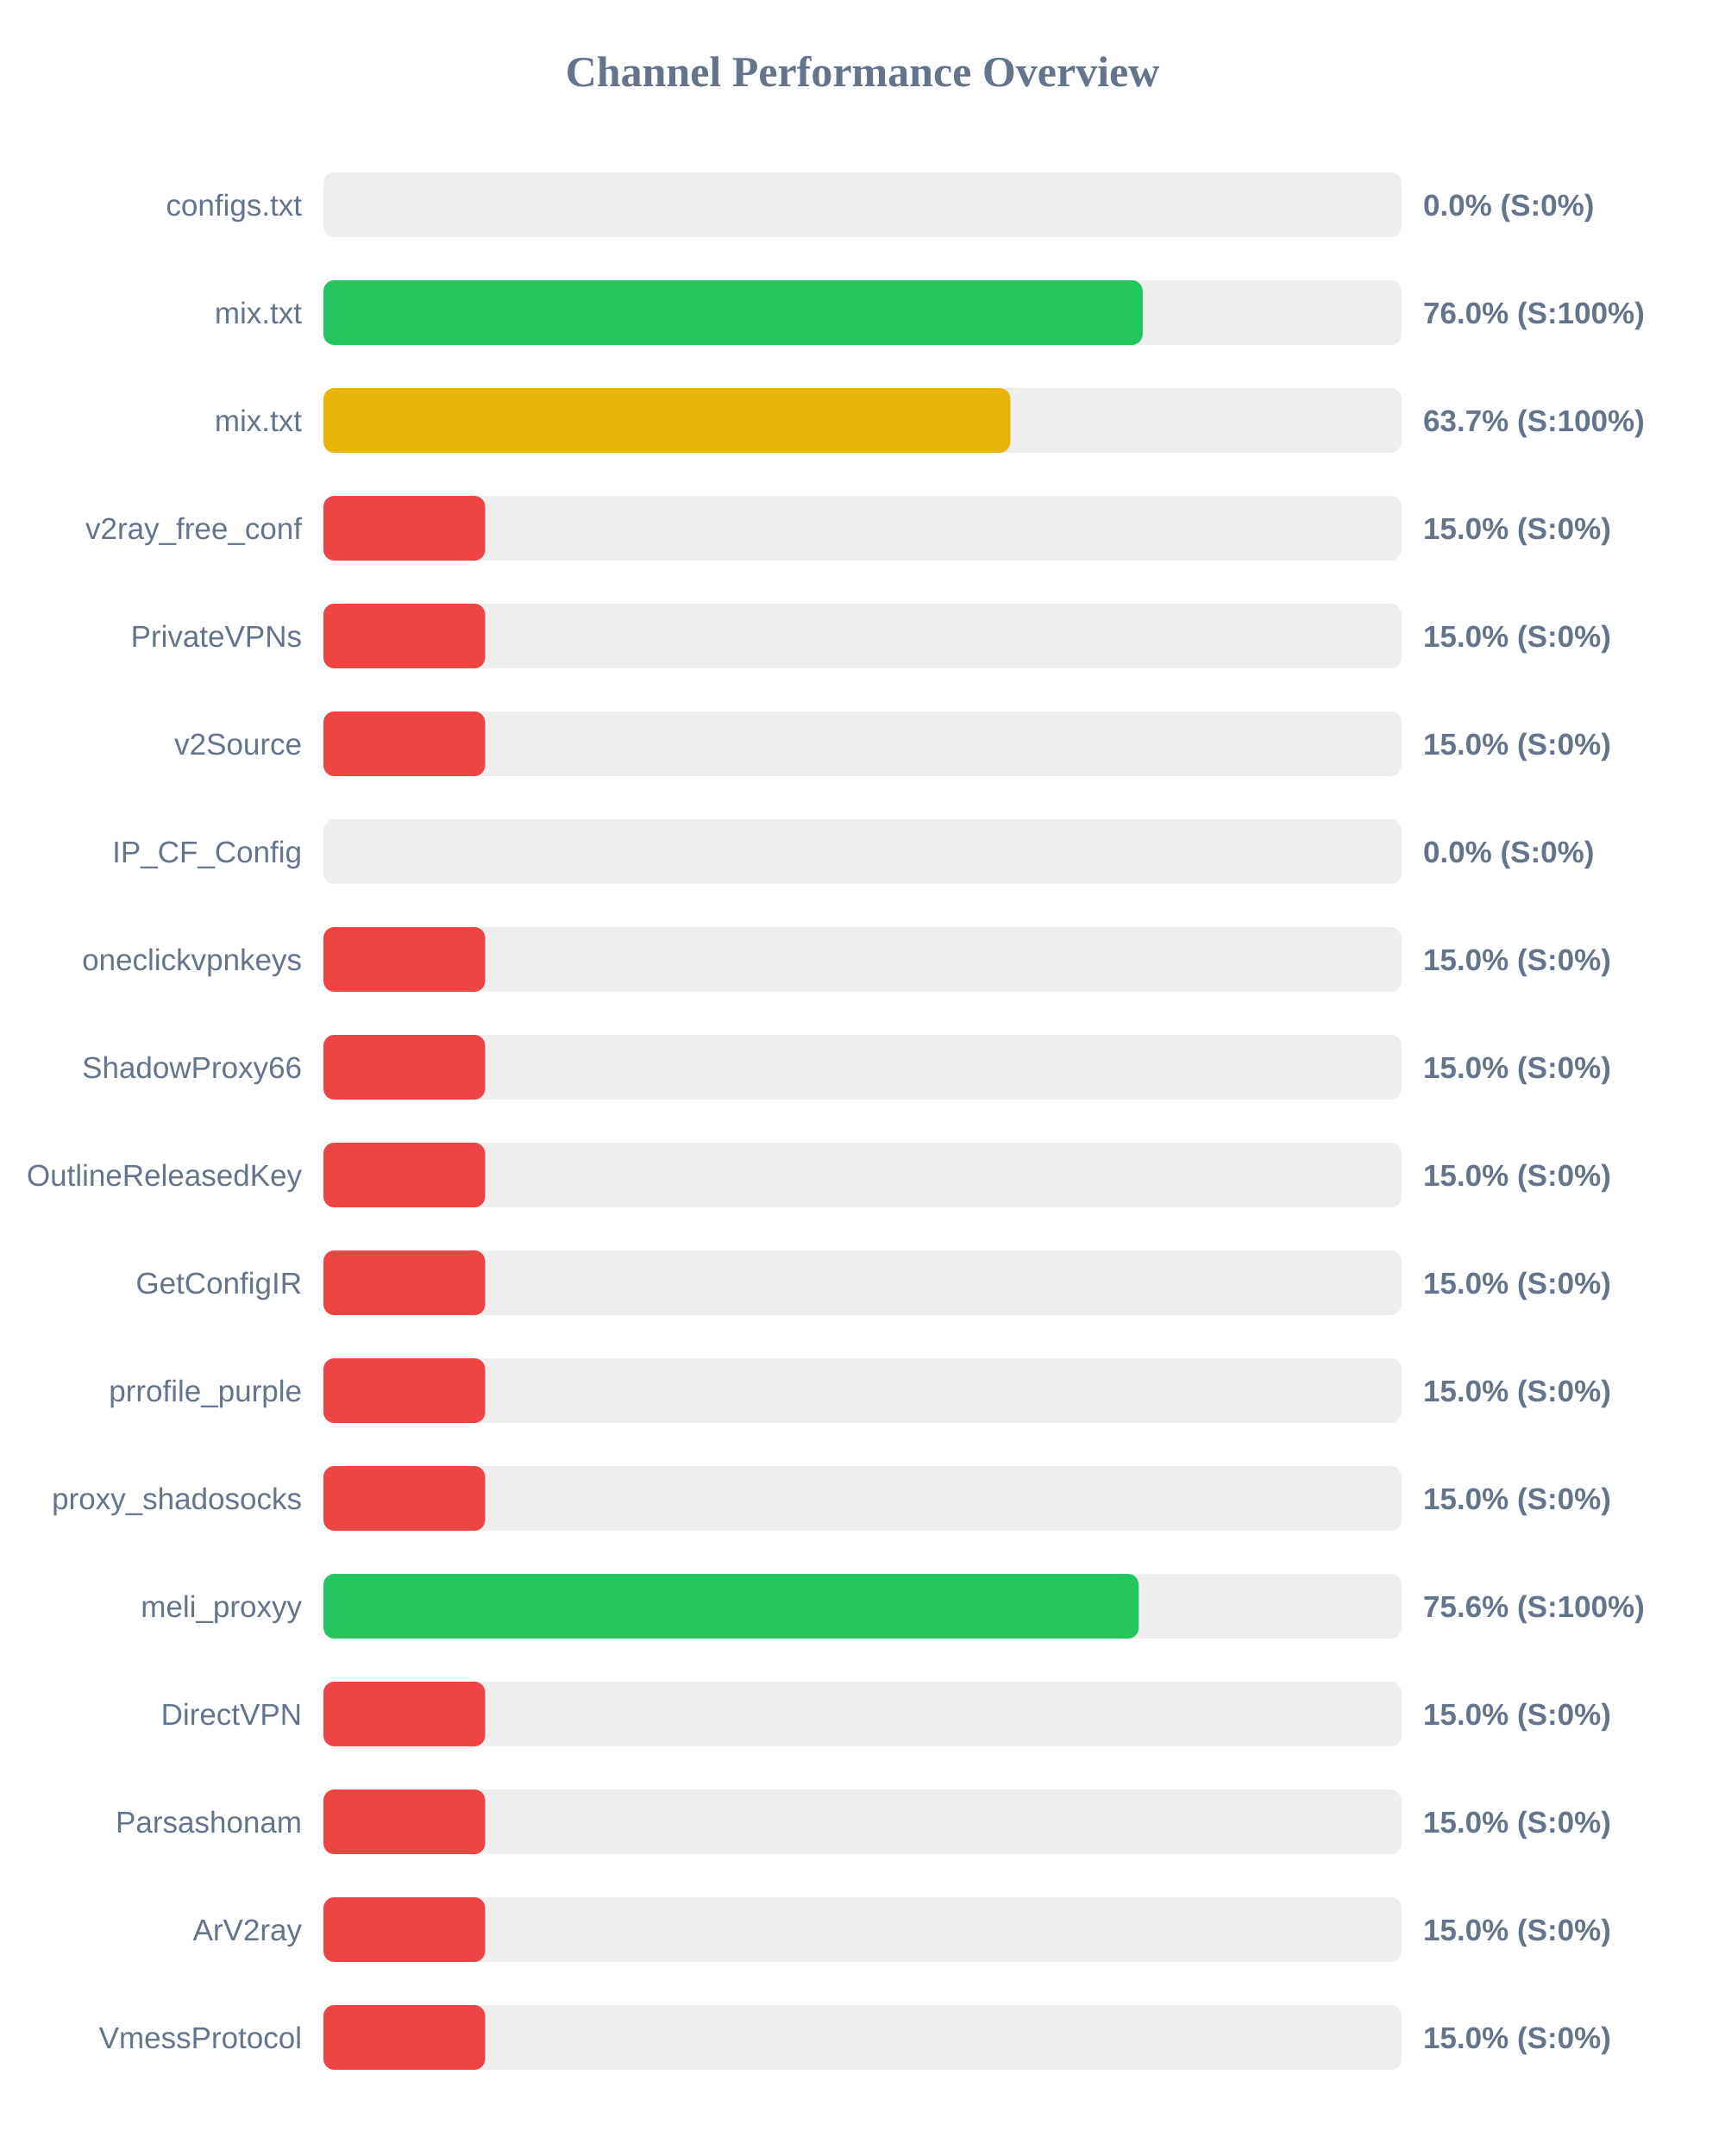
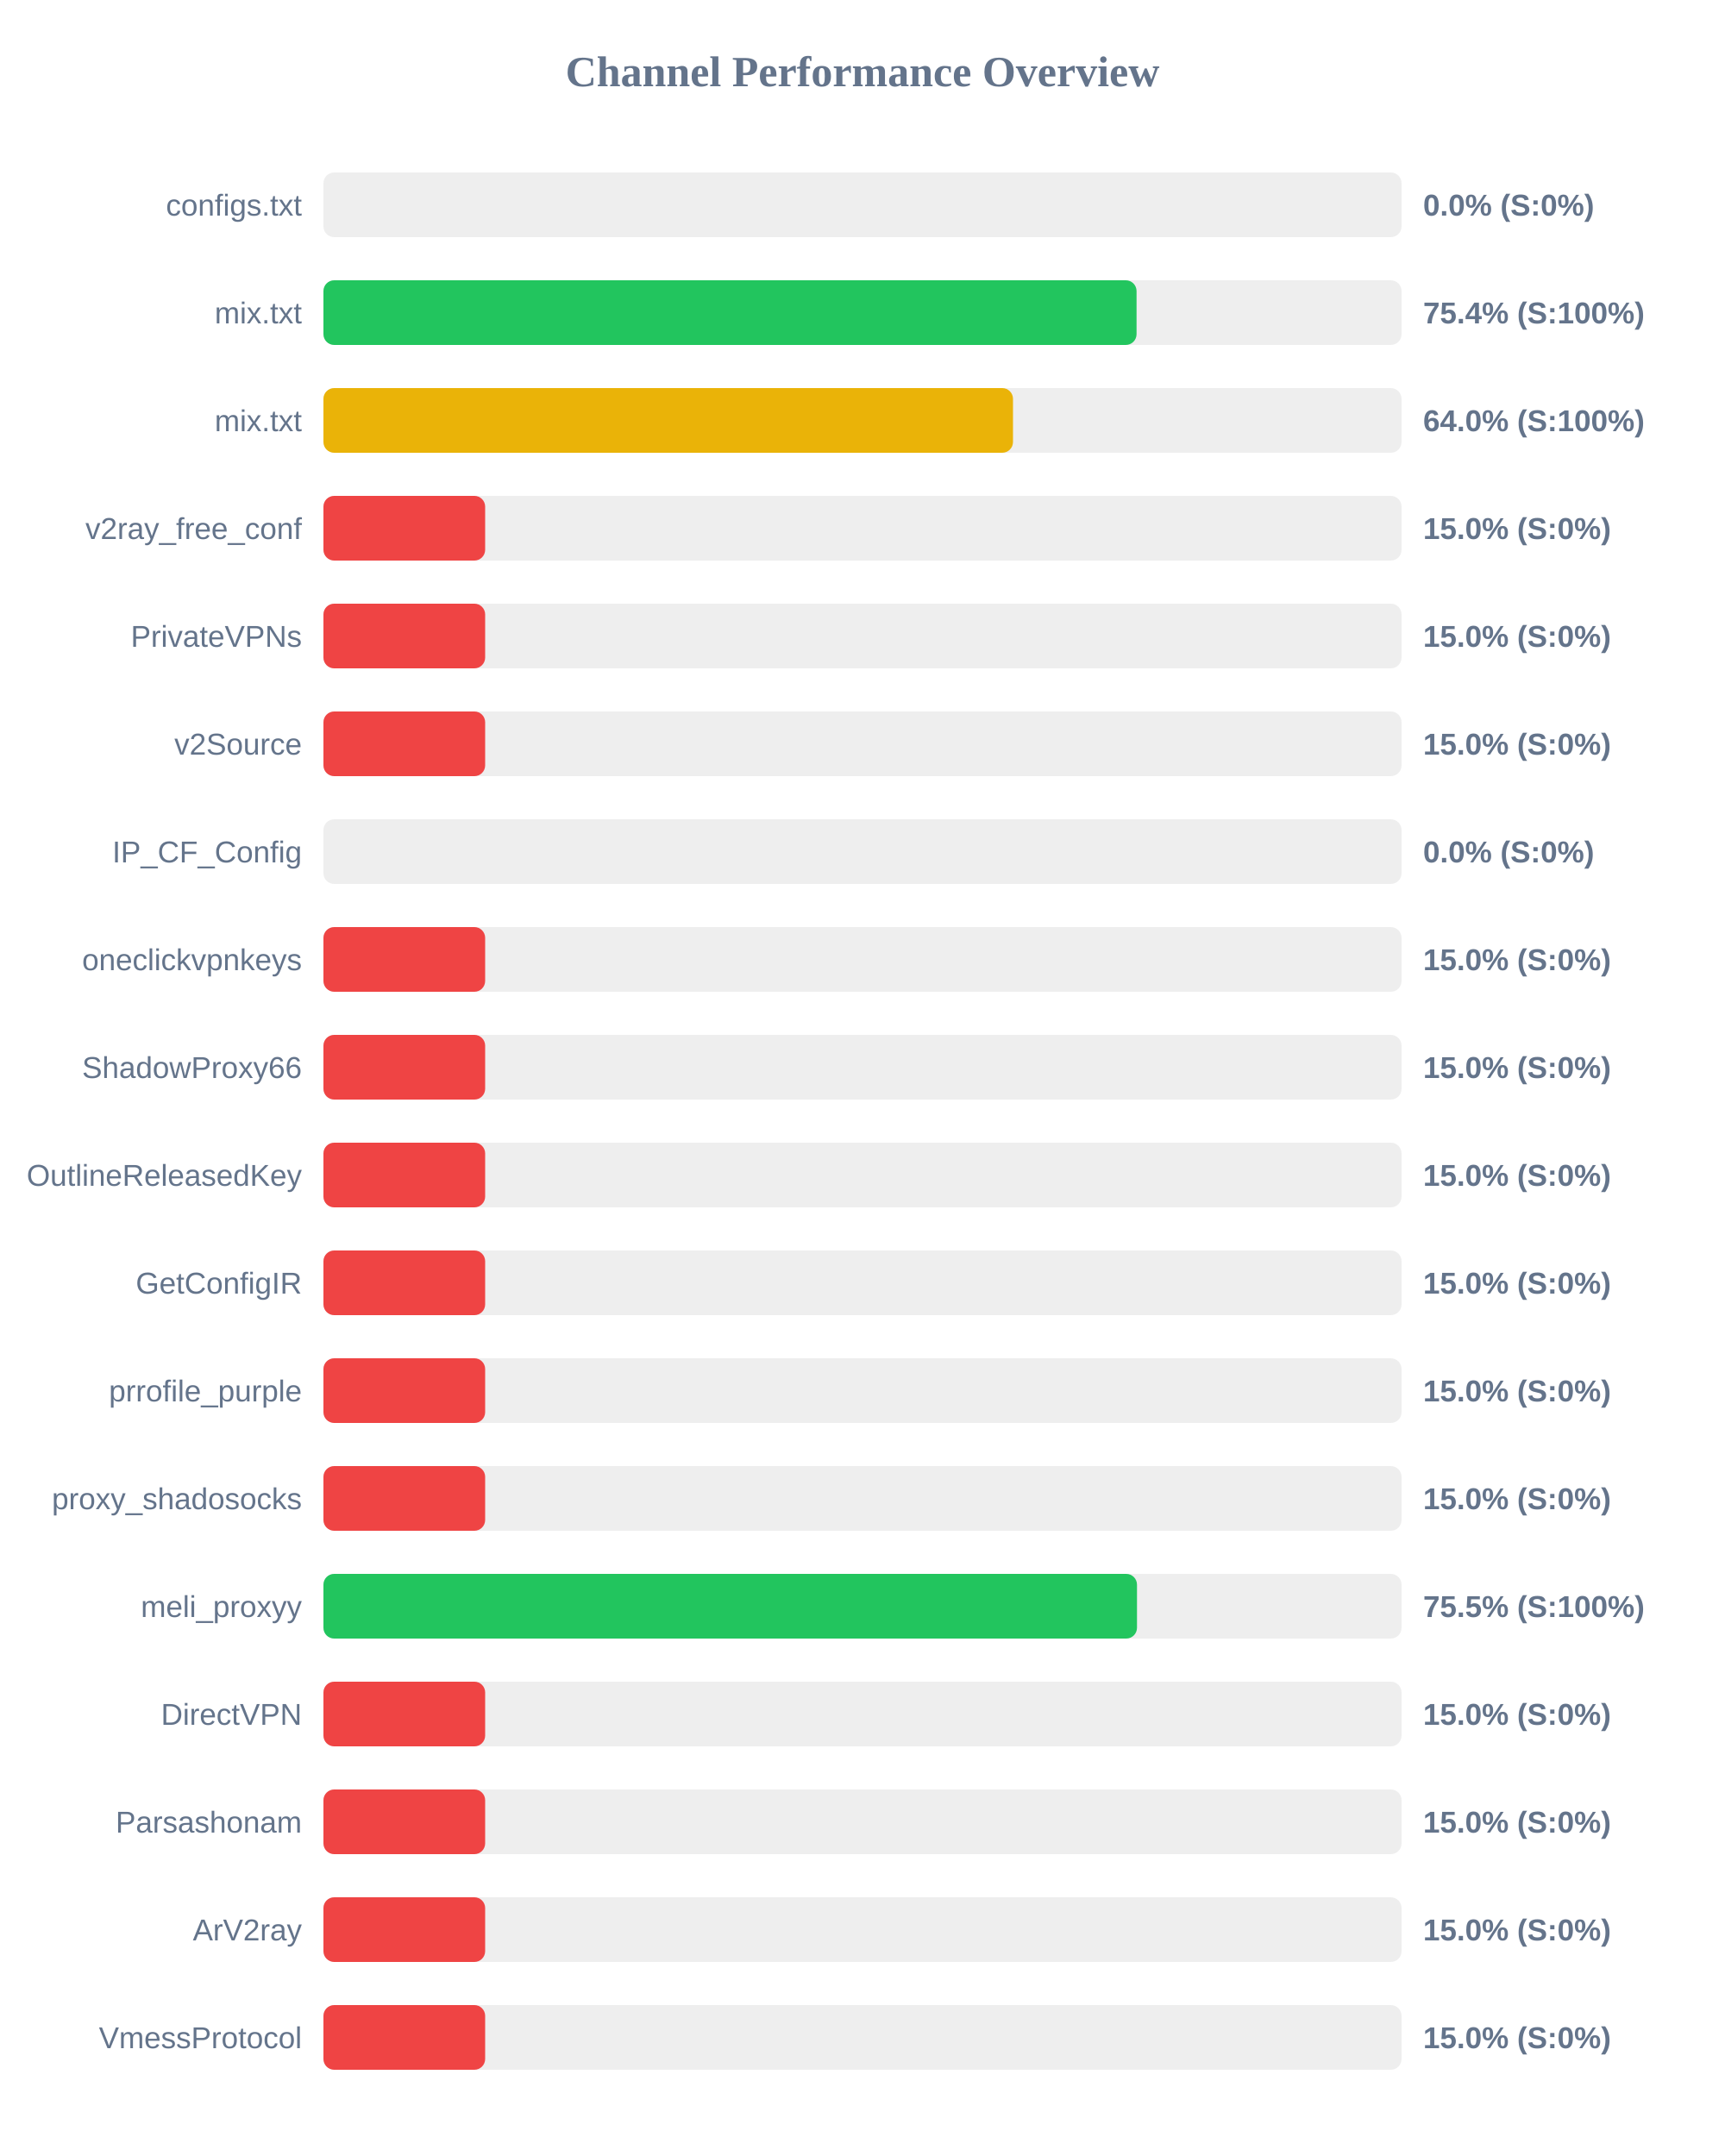
<svg xmlns="http://www.w3.org/2000/svg" width="800" height="1000" version="1.1">
  <style>
        .row { font: 14px Arial; fill: #64748b; }
        .score { font: bold 14px Arial; fill: #64748b; }
    </style>
  <text x="400" y="40" text-anchor="middle" font-size="20px" font-weight="bold" fill="#64748b">Channel Performance Overview</text>
  <rect x="150" y="80" width="500" height="30" fill="#eee" rx="5" />
  <rect x="150" y="80" width="0.0" height="30" fill="#ef4444" rx="5" />
  <text x="140" y="100" text-anchor="end" class="row">configs.txt</text>
  <text x="660" y="100" text-anchor="start" class="score">0.0% (S:0%)</text>
  <rect x="150" y="130" width="500" height="30" fill="#eee" rx="5" />
-   <rect x="150" y="130" width="379.95" height="30" fill="#22c55e" rx="5" />
+   <rect x="150" y="130" width="377.1" height="30" fill="#22c55e" rx="5" />
  <text x="140" y="150" text-anchor="end" class="row">mix.txt</text>
-   <text x="660" y="150" text-anchor="start" class="score">76.0% (S:100%)</text>
+   <text x="660" y="150" text-anchor="start" class="score">75.4% (S:100%)</text>
  <rect x="150" y="180" width="500" height="30" fill="#eee" rx="5" />
-   <rect x="150" y="180" width="318.6" height="30" fill="#eab308" rx="5" />
+   <rect x="150" y="180" width="319.8" height="30" fill="#eab308" rx="5" />
  <text x="140" y="200" text-anchor="end" class="row">mix.txt</text>
-   <text x="660" y="200" text-anchor="start" class="score">63.7% (S:100%)</text>
+   <text x="660" y="200" text-anchor="start" class="score">64.0% (S:100%)</text>
  <rect x="150" y="230" width="500" height="30" fill="#eee" rx="5" />
  <rect x="150" y="230" width="75.0" height="30" fill="#ef4444" rx="5" />
  <text x="140" y="250" text-anchor="end" class="row">v2ray_free_conf</text>
  <text x="660" y="250" text-anchor="start" class="score">15.0% (S:0%)</text>
  <rect x="150" y="280" width="500" height="30" fill="#eee" rx="5" />
  <rect x="150" y="280" width="75.0" height="30" fill="#ef4444" rx="5" />
  <text x="140" y="300" text-anchor="end" class="row">PrivateVPNs</text>
  <text x="660" y="300" text-anchor="start" class="score">15.0% (S:0%)</text>
  <rect x="150" y="330" width="500" height="30" fill="#eee" rx="5" />
  <rect x="150" y="330" width="75.0" height="30" fill="#ef4444" rx="5" />
  <text x="140" y="350" text-anchor="end" class="row">v2Source</text>
  <text x="660" y="350" text-anchor="start" class="score">15.0% (S:0%)</text>
  <rect x="150" y="380" width="500" height="30" fill="#eee" rx="5" />
  <rect x="150" y="380" width="0.0" height="30" fill="#ef4444" rx="5" />
  <text x="140" y="400" text-anchor="end" class="row">IP_CF_Config</text>
  <text x="660" y="400" text-anchor="start" class="score">0.0% (S:0%)</text>
  <rect x="150" y="430" width="500" height="30" fill="#eee" rx="5" />
  <rect x="150" y="430" width="75.0" height="30" fill="#ef4444" rx="5" />
  <text x="140" y="450" text-anchor="end" class="row">oneclickvpnkeys</text>
  <text x="660" y="450" text-anchor="start" class="score">15.0% (S:0%)</text>
  <rect x="150" y="480" width="500" height="30" fill="#eee" rx="5" />
  <rect x="150" y="480" width="75.0" height="30" fill="#ef4444" rx="5" />
  <text x="140" y="500" text-anchor="end" class="row">ShadowProxy66</text>
  <text x="660" y="500" text-anchor="start" class="score">15.0% (S:0%)</text>
  <rect x="150" y="530" width="500" height="30" fill="#eee" rx="5" />
  <rect x="150" y="530" width="75.0" height="30" fill="#ef4444" rx="5" />
  <text x="140" y="550" text-anchor="end" class="row">OutlineReleasedKey</text>
  <text x="660" y="550" text-anchor="start" class="score">15.0% (S:0%)</text>
  <rect x="150" y="580" width="500" height="30" fill="#eee" rx="5" />
  <rect x="150" y="580" width="75.0" height="30" fill="#ef4444" rx="5" />
  <text x="140" y="600" text-anchor="end" class="row">GetConfigIR</text>
  <text x="660" y="600" text-anchor="start" class="score">15.0% (S:0%)</text>
  <rect x="150" y="630" width="500" height="30" fill="#eee" rx="5" />
  <rect x="150" y="630" width="75.0" height="30" fill="#ef4444" rx="5" />
  <text x="140" y="650" text-anchor="end" class="row">prrofile_purple</text>
  <text x="660" y="650" text-anchor="start" class="score">15.0% (S:0%)</text>
  <rect x="150" y="680" width="500" height="30" fill="#eee" rx="5" />
  <rect x="150" y="680" width="75.0" height="30" fill="#ef4444" rx="5" />
  <text x="140" y="700" text-anchor="end" class="row">proxy_shadosocks</text>
  <text x="660" y="700" text-anchor="start" class="score">15.0% (S:0%)</text>
  <rect x="150" y="730" width="500" height="30" fill="#eee" rx="5" />
-   <rect x="150" y="730" width="378.1" height="30" fill="#22c55e" rx="5" />
+   <rect x="150" y="730" width="377.3" height="30" fill="#22c55e" rx="5" />
  <text x="140" y="750" text-anchor="end" class="row">meli_proxyy</text>
-   <text x="660" y="750" text-anchor="start" class="score">75.6% (S:100%)</text>
+   <text x="660" y="750" text-anchor="start" class="score">75.5% (S:100%)</text>
  <rect x="150" y="780" width="500" height="30" fill="#eee" rx="5" />
  <rect x="150" y="780" width="75.0" height="30" fill="#ef4444" rx="5" />
  <text x="140" y="800" text-anchor="end" class="row">DirectVPN</text>
  <text x="660" y="800" text-anchor="start" class="score">15.0% (S:0%)</text>
  <rect x="150" y="830" width="500" height="30" fill="#eee" rx="5" />
  <rect x="150" y="830" width="75.0" height="30" fill="#ef4444" rx="5" />
  <text x="140" y="850" text-anchor="end" class="row">Parsashonam</text>
  <text x="660" y="850" text-anchor="start" class="score">15.0% (S:0%)</text>
  <rect x="150" y="880" width="500" height="30" fill="#eee" rx="5" />
  <rect x="150" y="880" width="75.0" height="30" fill="#ef4444" rx="5" />
  <text x="140" y="900" text-anchor="end" class="row">ArV2ray</text>
  <text x="660" y="900" text-anchor="start" class="score">15.0% (S:0%)</text>
  <rect x="150" y="930" width="500" height="30" fill="#eee" rx="5" />
  <rect x="150" y="930" width="75.0" height="30" fill="#ef4444" rx="5" />
  <text x="140" y="950" text-anchor="end" class="row">VmessProtocol</text>
  <text x="660" y="950" text-anchor="start" class="score">15.0% (S:0%)</text>
</svg>
